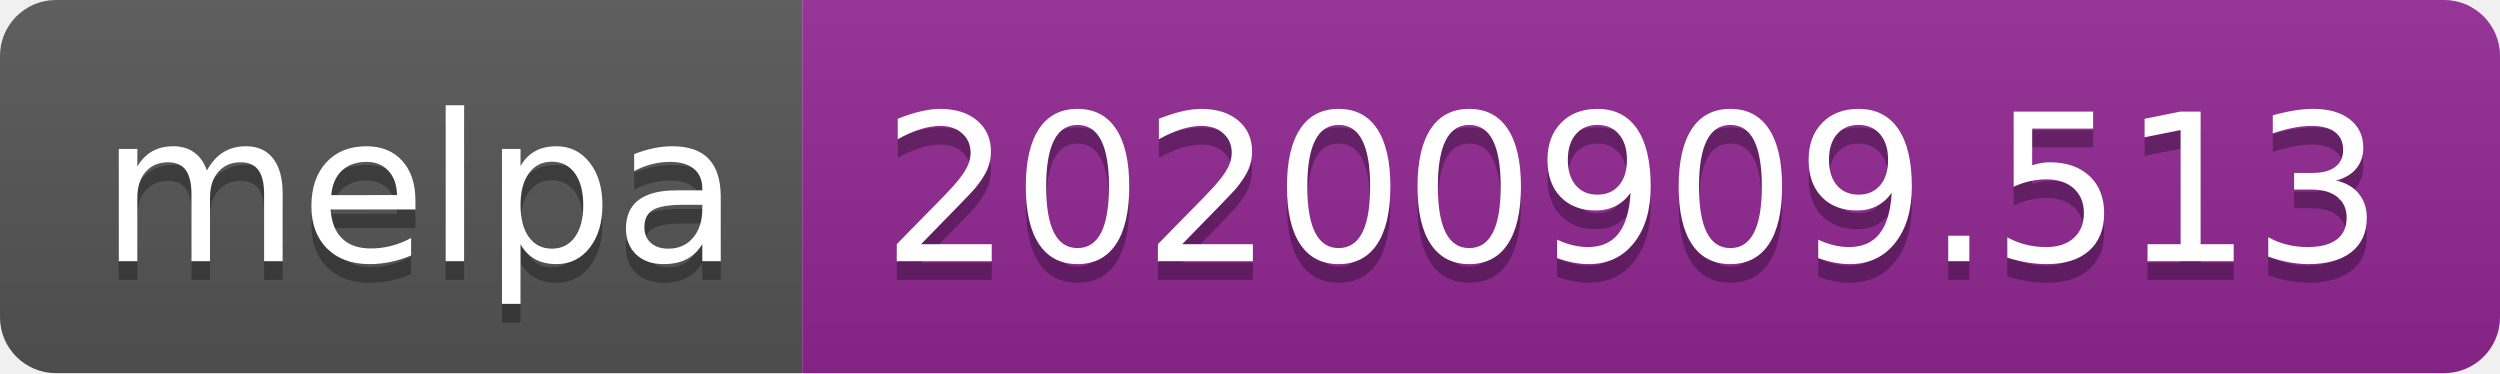
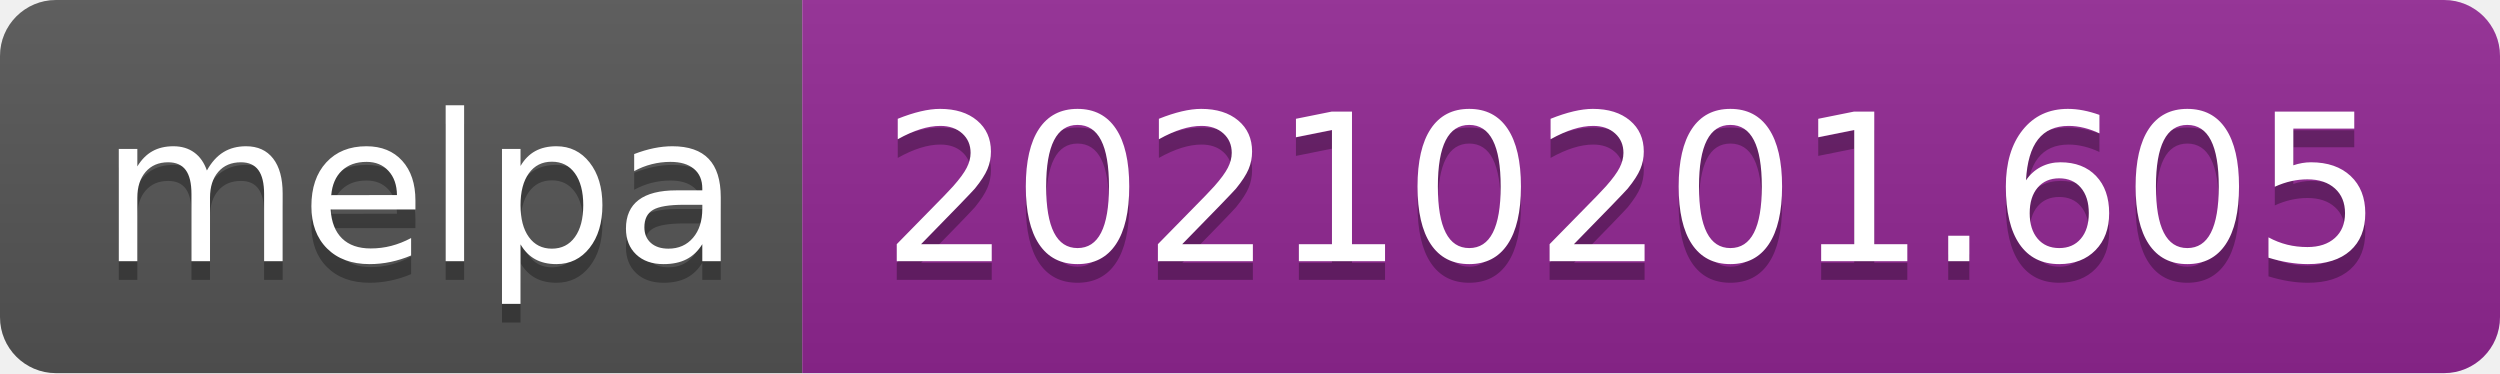
- <svg xmlns="http://www.w3.org/2000/svg" width="134" height="20" role="img" aria-label="melpa: 20200909.513">
+ <svg xmlns="http://www.w3.org/2000/svg" width="134" height="20" role="img" aria-label="melpa: 20210201.605">
  <linearGradient id="s" x2="0" y2="100%">
    <stop offset="0" stop-color="#bbb" stop-opacity=".1" />
    <stop offset="1" stop-opacity=".1" />
  </linearGradient>
  <clipPath id="r">
    <rect width="134" height="20" rx="3" fill="#fff" />
  </clipPath>
  <g clip-path="url(#r)">
    <rect width="43" height="20" fill="#555" />
    <rect x="43" width="91" height="20" fill="#922793" />
    <rect width="134" height="20" fill="url(#s)" />
  </g>
  <g fill="#fff" text-anchor="middle" font-family="Verdana,Geneva,DejaVu Sans,sans-serif" text-rendering="geometricPrecision" font-size="110">
    <text aria-hidden="true" x="225" y="150" fill="#010101" fill-opacity=".3" transform="scale(.1)" textLength="330">melpa</text>
    <text x="225" y="140" transform="scale(.1)" fill="#fff" textLength="330">melpa</text>
-     <text aria-hidden="true" x="875" y="150" fill="#010101" fill-opacity=".3" transform="scale(.1)" textLength="810">20200909.513</text>
-     <text x="875" y="140" transform="scale(.1)" fill="#fff" textLength="810">20200909.513</text>
+     <text aria-hidden="true" x="875" y="150" fill="#010101" fill-opacity=".3" transform="scale(.1)" textLength="810">20210201.605</text>
+     <text x="875" y="140" transform="scale(.1)" fill="#fff" textLength="810">20210201.605</text>
  </g>
</svg>
